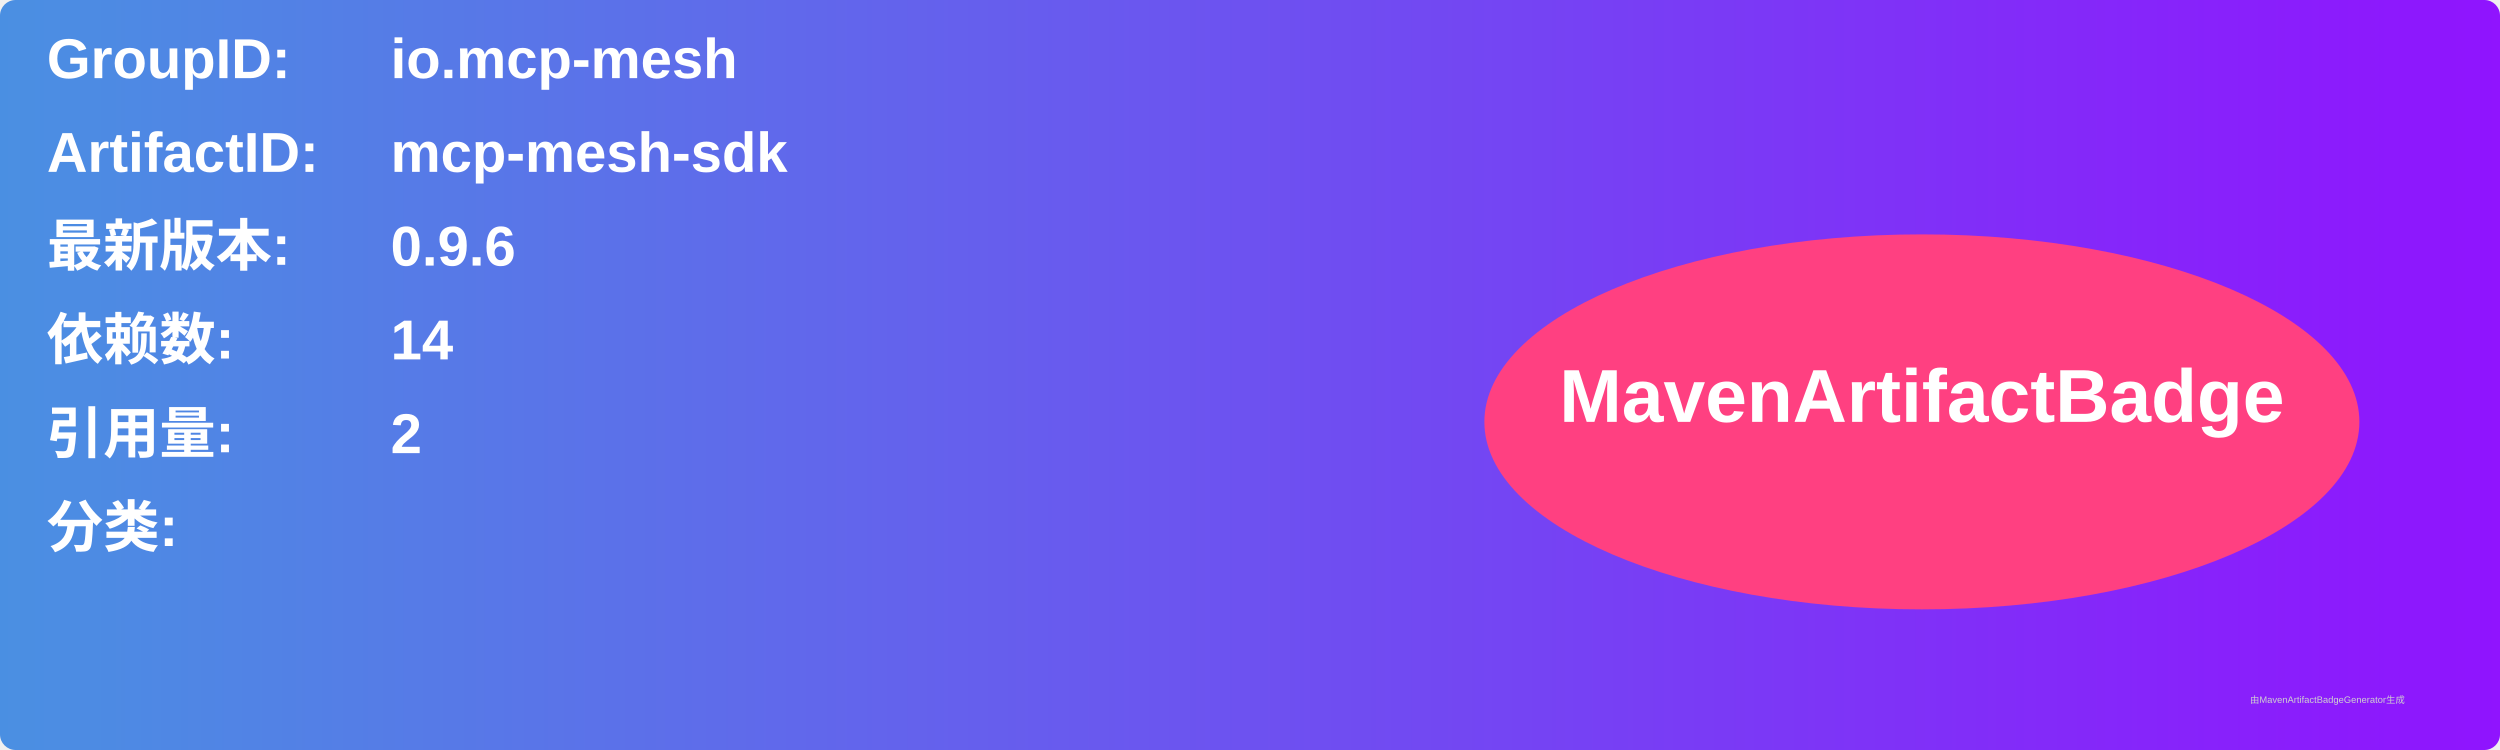
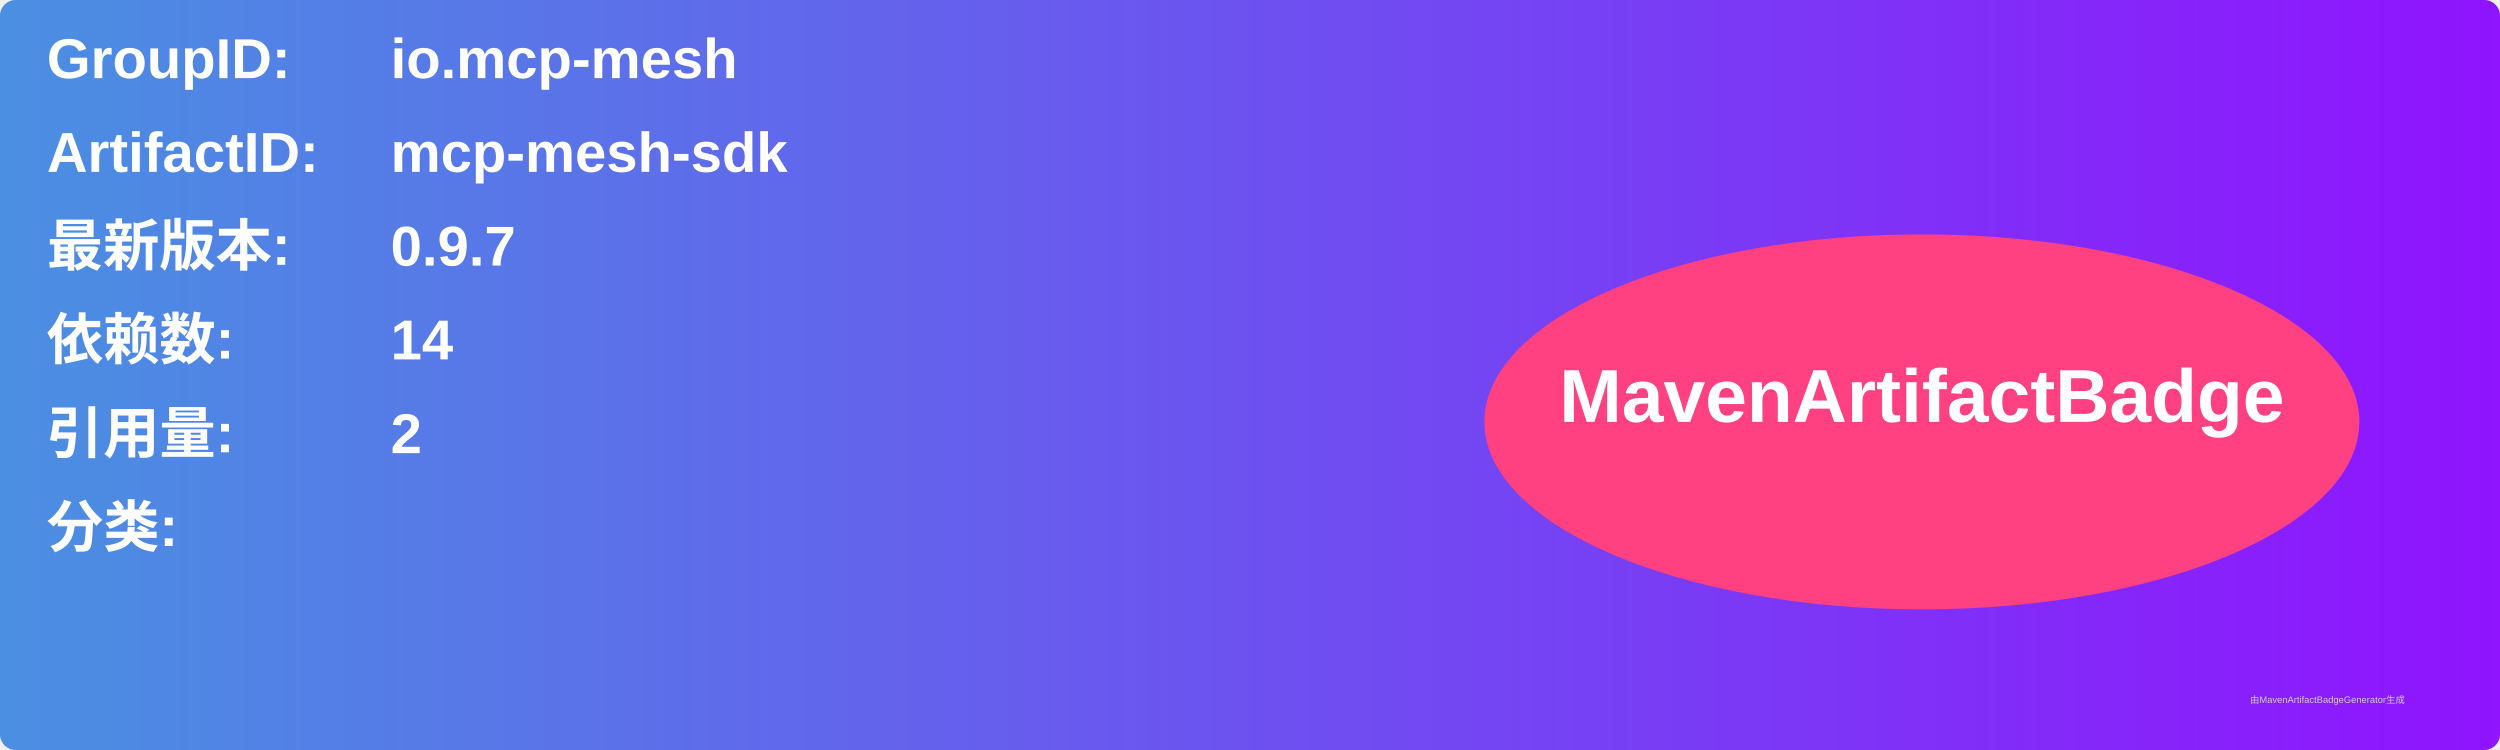
<svg xmlns="http://www.w3.org/2000/svg" width="800" height="240" viewBox="0 0 800 240">
  <linearGradient id="grad" x1="0%" y1="0%" x2="100%" y2="0%">
    <stop offset="0%" stop-color="#4a90e2" />
    <stop offset="100%" stop-color="#9013fe" />
  </linearGradient>
  <rect width="100%" height="100%" rx="5" ry="5" fill="url(#grad)" />
  <g transform="translate(15, 15)">
    <text x="0" y="10" font-family="Arial" font-size="18" fill="white" font-weight="bold" width="260">GroupID:</text>
    <text x="110" y="10" font-family="Arial" font-size="18" fill="white" font-weight="bold" width="460">io.mcp-mesh</text>
    <text x="0" y="40" font-family="Arial" font-size="18" fill="white" font-weight="bold" width="260">ArtifactID:</text>
    <text x="110" y="40" font-family="Arial" font-size="18" fill="white" font-weight="bold" width="460">mcp-mesh-sdk</text>
    <text x="0" y="70" font-family="Arial" font-size="18" fill="white" font-weight="bold">最新版本:</text>
    <text x="110" y="70" font-family="Arial" font-size="18" fill="white" font-weight="bold">
-       <tspan font-weight="bold">0.9.6</tspan>
+       <tspan font-weight="bold">0.9.7</tspan>
    </text>
    <text x="0" y="100" font-family="Arial" font-size="18" fill="white" font-weight="bold">依赖数: </text>
    <text x="110" y="100" font-family="Arial" font-size="18" fill="white">
      <tspan font-weight="bold">14</tspan>
    </text>
    <text x="0" y="130" font-family="Arial" font-size="18" fill="white" font-weight="bold">引用量: </text>
    <text x="110" y="130" font-family="Arial" font-size="18" fill="white">
      <tspan font-weight="bold">2</tspan>
    </text>
    <text x="0" y="160" font-family="Arial" font-size="18" fill="white" font-weight="bold">分类:</text>
    <text x="10" y="190" font-family="Arial" font-size="10" fill="white">
      <tspan font-weight="bold" />
    </text>
    <ellipse cx="600" cy="120" rx="140" ry="60" fill="#ff4081" />
    <text x="600" y="120" text-anchor="middle" font-family="Arial" font-size="24" fill="white" font-weight="bold">MavenArtifactBadge</text>
  </g>
  <text x="720" y="225" font-family="Arial" font-size="3" fill="#d0d0d0">由MavenArtifactBadgeGenerator生成</text>
</svg>
